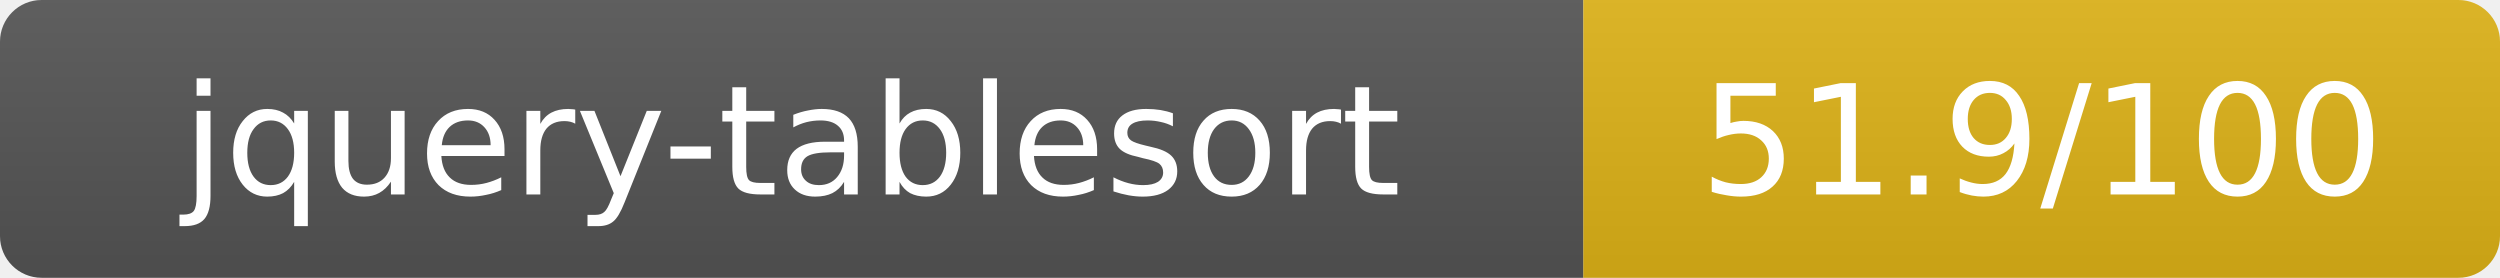
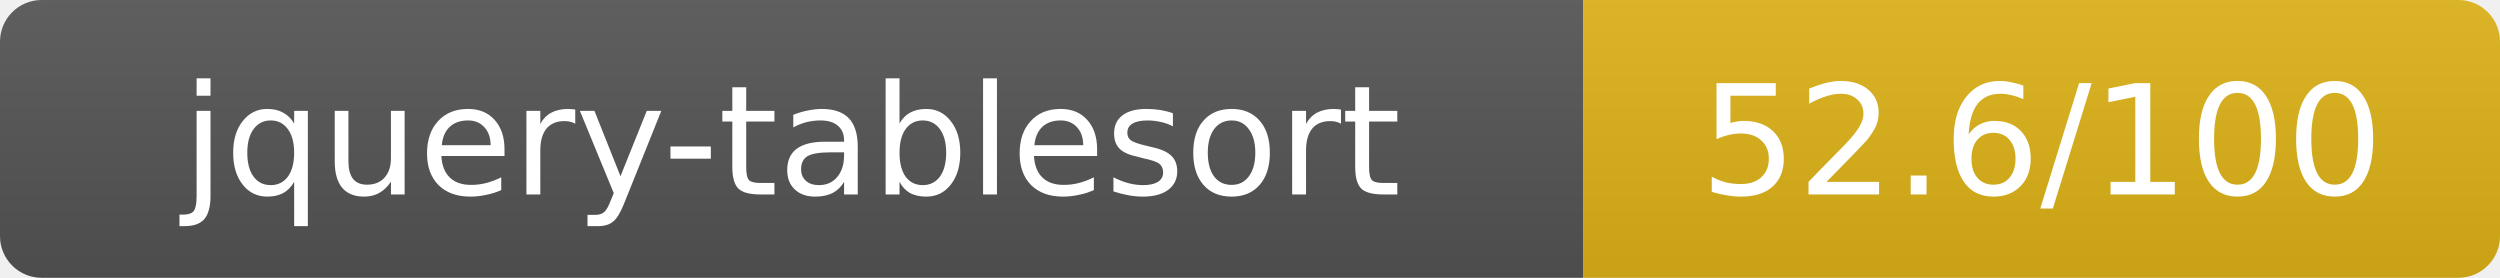
- <svg xmlns="http://www.w3.org/2000/svg" width="180" height="20" role="img" aria-label="jquery-tablesort: 51.9/100">
+ <svg xmlns="http://www.w3.org/2000/svg" width="180" height="20" role="img" aria-label="jquery-tablesort: 52.6/100">
  <linearGradient id="s" x2="0" y2="100%">
    <stop offset="0" stop-color="#bbb" stop-opacity=".1" />
    <stop offset="1" stop-opacity=".1" />
  </linearGradient>
  <clipPath id="r">
    <rect width="180" height="20" rx="3" fill="#fff" />
  </clipPath>
  <g clip-path="url(#r)">
    <rect width="114" height="20" fill="#555" />
    <rect x="114" width="66" height="20" fill="#dfb317" />
    <rect width="180" height="20" fill="url(#s)" />
  </g>
  <g fill="#fff" text-anchor="middle" font-family="Verdana,Geneva,DejaVu Sans,sans-serif" text-rendering="geometricPrecision" font-size="11">
    <text x="57" y="14">jquery-tablesort</text>
-     <text x="147" y="14">51.9/100</text>
+     <text x="147" y="14">52.6/100</text>
  </g>
</svg>
